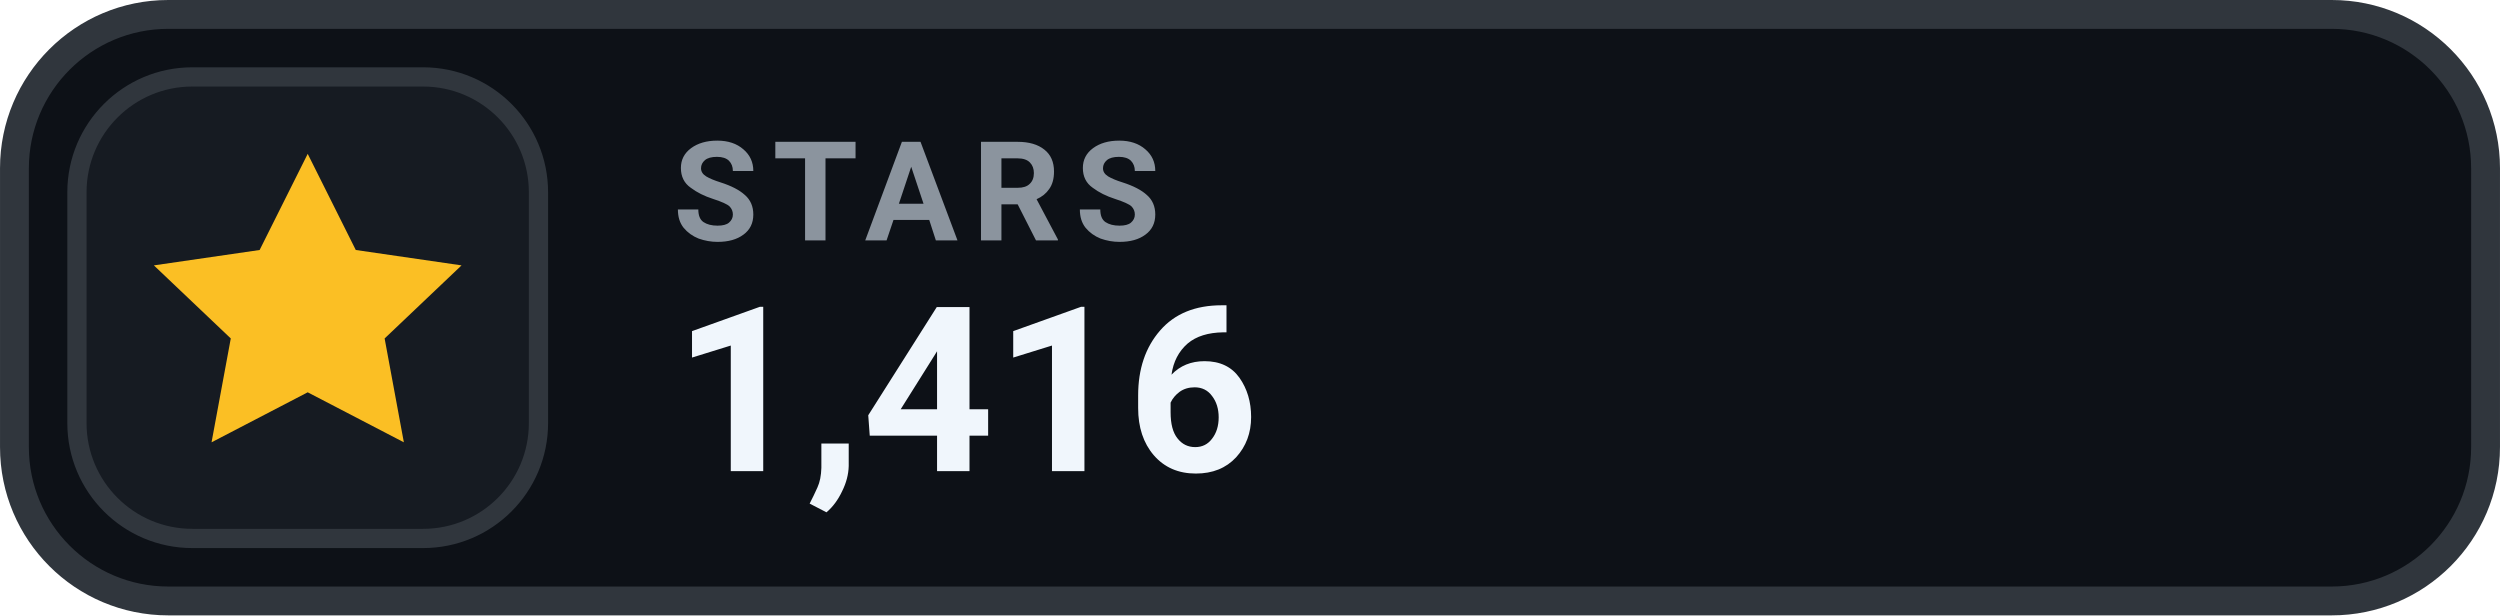
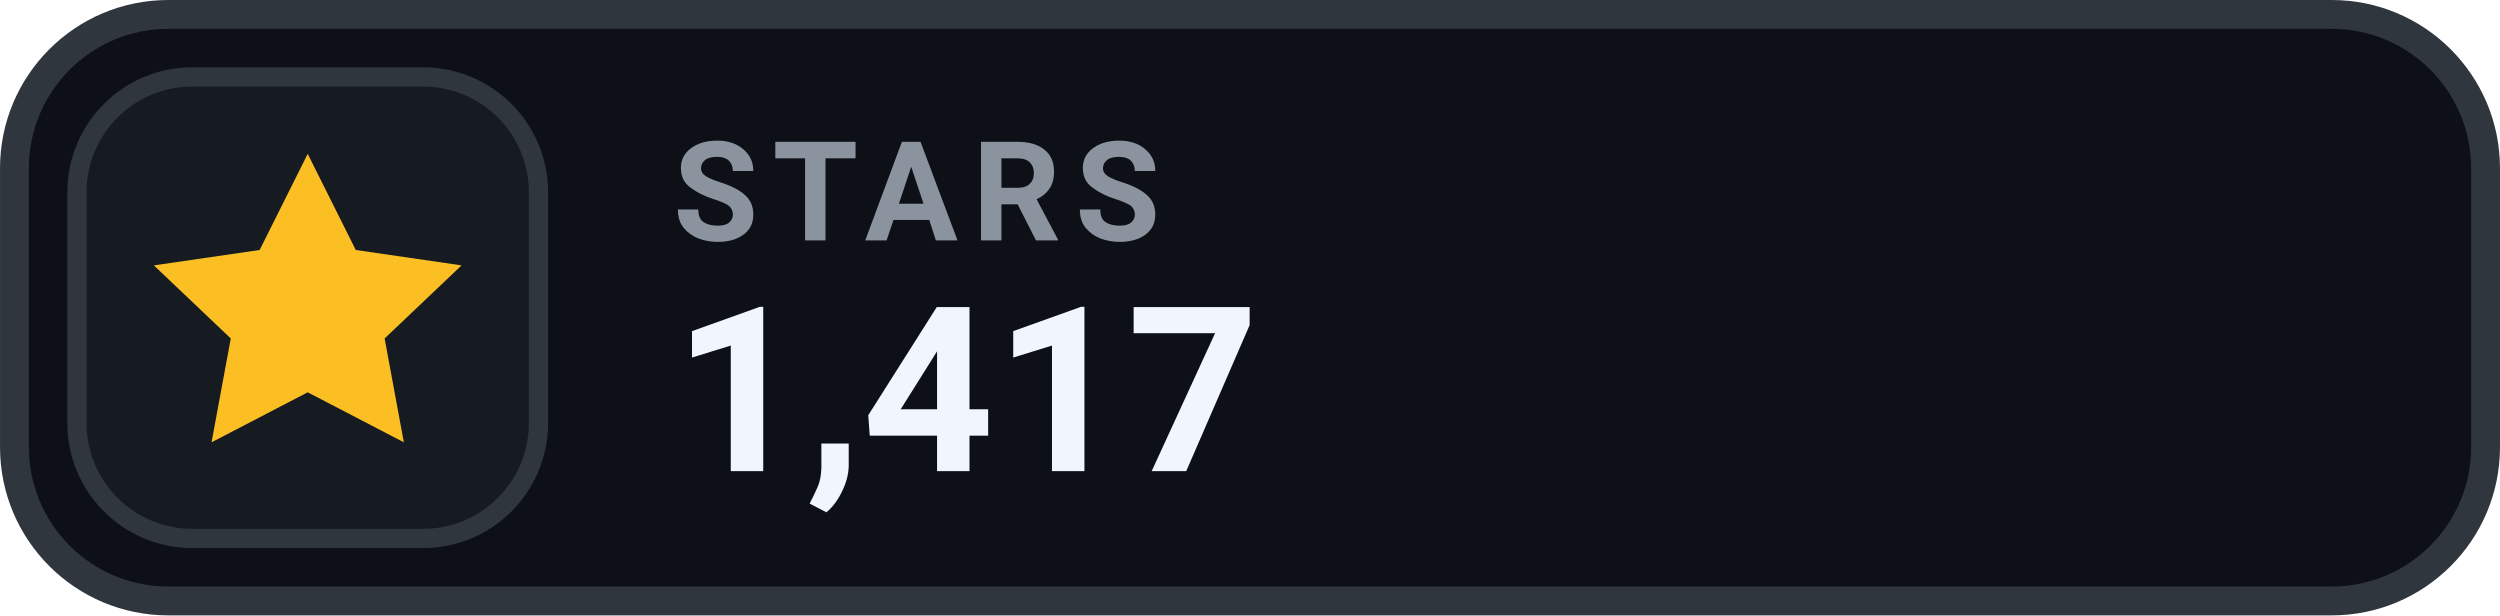
- <svg xmlns="http://www.w3.org/2000/svg" width="126" height="31.015" viewBox="0 0 130 32" role="img" aria-label="STARS 1,416">
+ <svg xmlns="http://www.w3.org/2000/svg" width="126" height="31.015" viewBox="0 0 130 32" role="img" aria-label="STARS 1,417">
  <rect x=".75" y=".75" width="128.5" height="30.5" rx="8" fill="#0D1117" stroke="#30363D" stroke-width="1.5" />
  <rect x="4" y="4" width="24" height="24" rx="6" fill="#161B22" stroke="#30363D" stroke-width="1" />
  <g transform="translate(16 16)" style="color:#FBBF24;">
    <path d="M0 -8 l2.5 5 5.5 .8 -4 3.8 1 5.4 -5 -2.6 -5 2.6 1 -5.4 -4 -3.8 5.5 -.8 Z" fill="currentColor" />
  </g>
  <text x="35" y="12.5" fill="#8B949E" font-family="-apple-system,BlinkMacSystemFont,'Segoe UI',Roboto,Helvetica,Arial,sans-serif" font-size="7.2" font-weight="700" letter-spacing=".75">STARS</text>
-   <text x="35" y="24.5" fill="#F0F6FC" font-family="-apple-system,BlinkMacSystemFont,'Segoe UI',Roboto,Helvetica,Arial,sans-serif" font-size="12" font-weight="700">1,416</text>
+   <text x="35" y="24.5" fill="#F0F6FC" font-family="-apple-system,BlinkMacSystemFont,'Segoe UI',Roboto,Helvetica,Arial,sans-serif" font-size="12" font-weight="700">1,417</text>
</svg>
